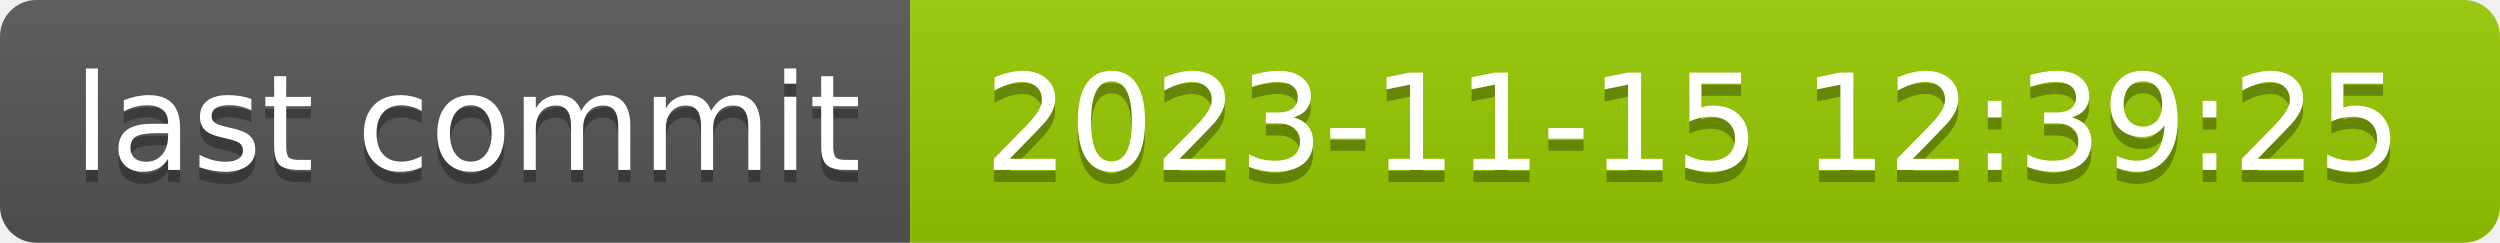
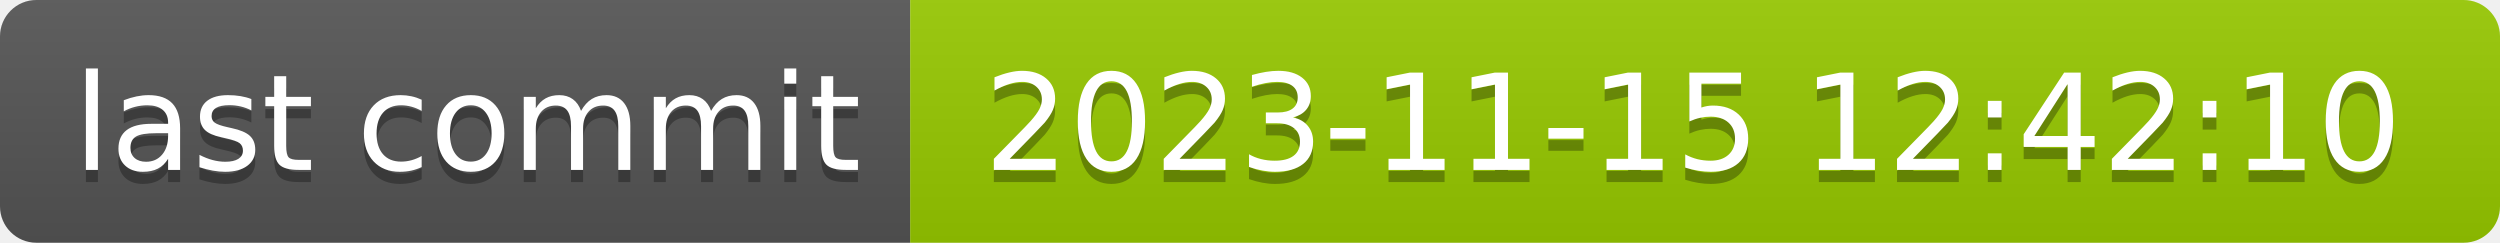
- <svg xmlns="http://www.w3.org/2000/svg" width="206" height="20" role="img" aria-label="last commit: 2023-11-15 12:39:25">
+ <svg xmlns="http://www.w3.org/2000/svg" width="206" height="20" role="img" aria-label="last commit: 2023-11-15 12:42:10">
  <linearGradient id="s" x2="0" y2="100%">
    <stop offset="0" stop-color="#bbb" stop-opacity=".1" />
    <stop offset="1" stop-opacity=".1" />
  </linearGradient>
  <clipPath id="r">
    <rect width="206" height="20" rx="3" fill="#fff" />
  </clipPath>
  <g clip-path="url(#r)">
    <rect width="75" height="20" fill="#555" />
    <rect x="75" width="131" height="20" fill="#97ca00" />
    <rect width="206" height="20" fill="url(#s)" />
  </g>
  <g fill="#fff" text-anchor="middle" font-family="Verdana,Geneva,DejaVu Sans,sans-serif" text-rendering="geometricPrecision" font-size="110">
    <text aria-hidden="true" x="385" y="150" fill="#010101" fill-opacity=".3" transform="scale(.1)" textLength="650">last commit</text>
    <text x="385" y="140" transform="scale(.1)" fill="#fff" textLength="650">last commit</text>
-     <text aria-hidden="true" x="1395" y="150" fill="#010101" fill-opacity=".3" transform="scale(.1)" textLength="1210">2023-11-15 12:39:25</text>
-     <text x="1395" y="140" transform="scale(.1)" fill="#fff" textLength="1210">2023-11-15 12:39:25</text>
+     <text aria-hidden="true" x="1395" y="150" fill="#010101" fill-opacity=".3" transform="scale(.1)" textLength="1210">2023-11-15 12:42:10</text>
+     <text x="1395" y="140" transform="scale(.1)" fill="#fff" textLength="1210">2023-11-15 12:42:10</text>
  </g>
</svg>
